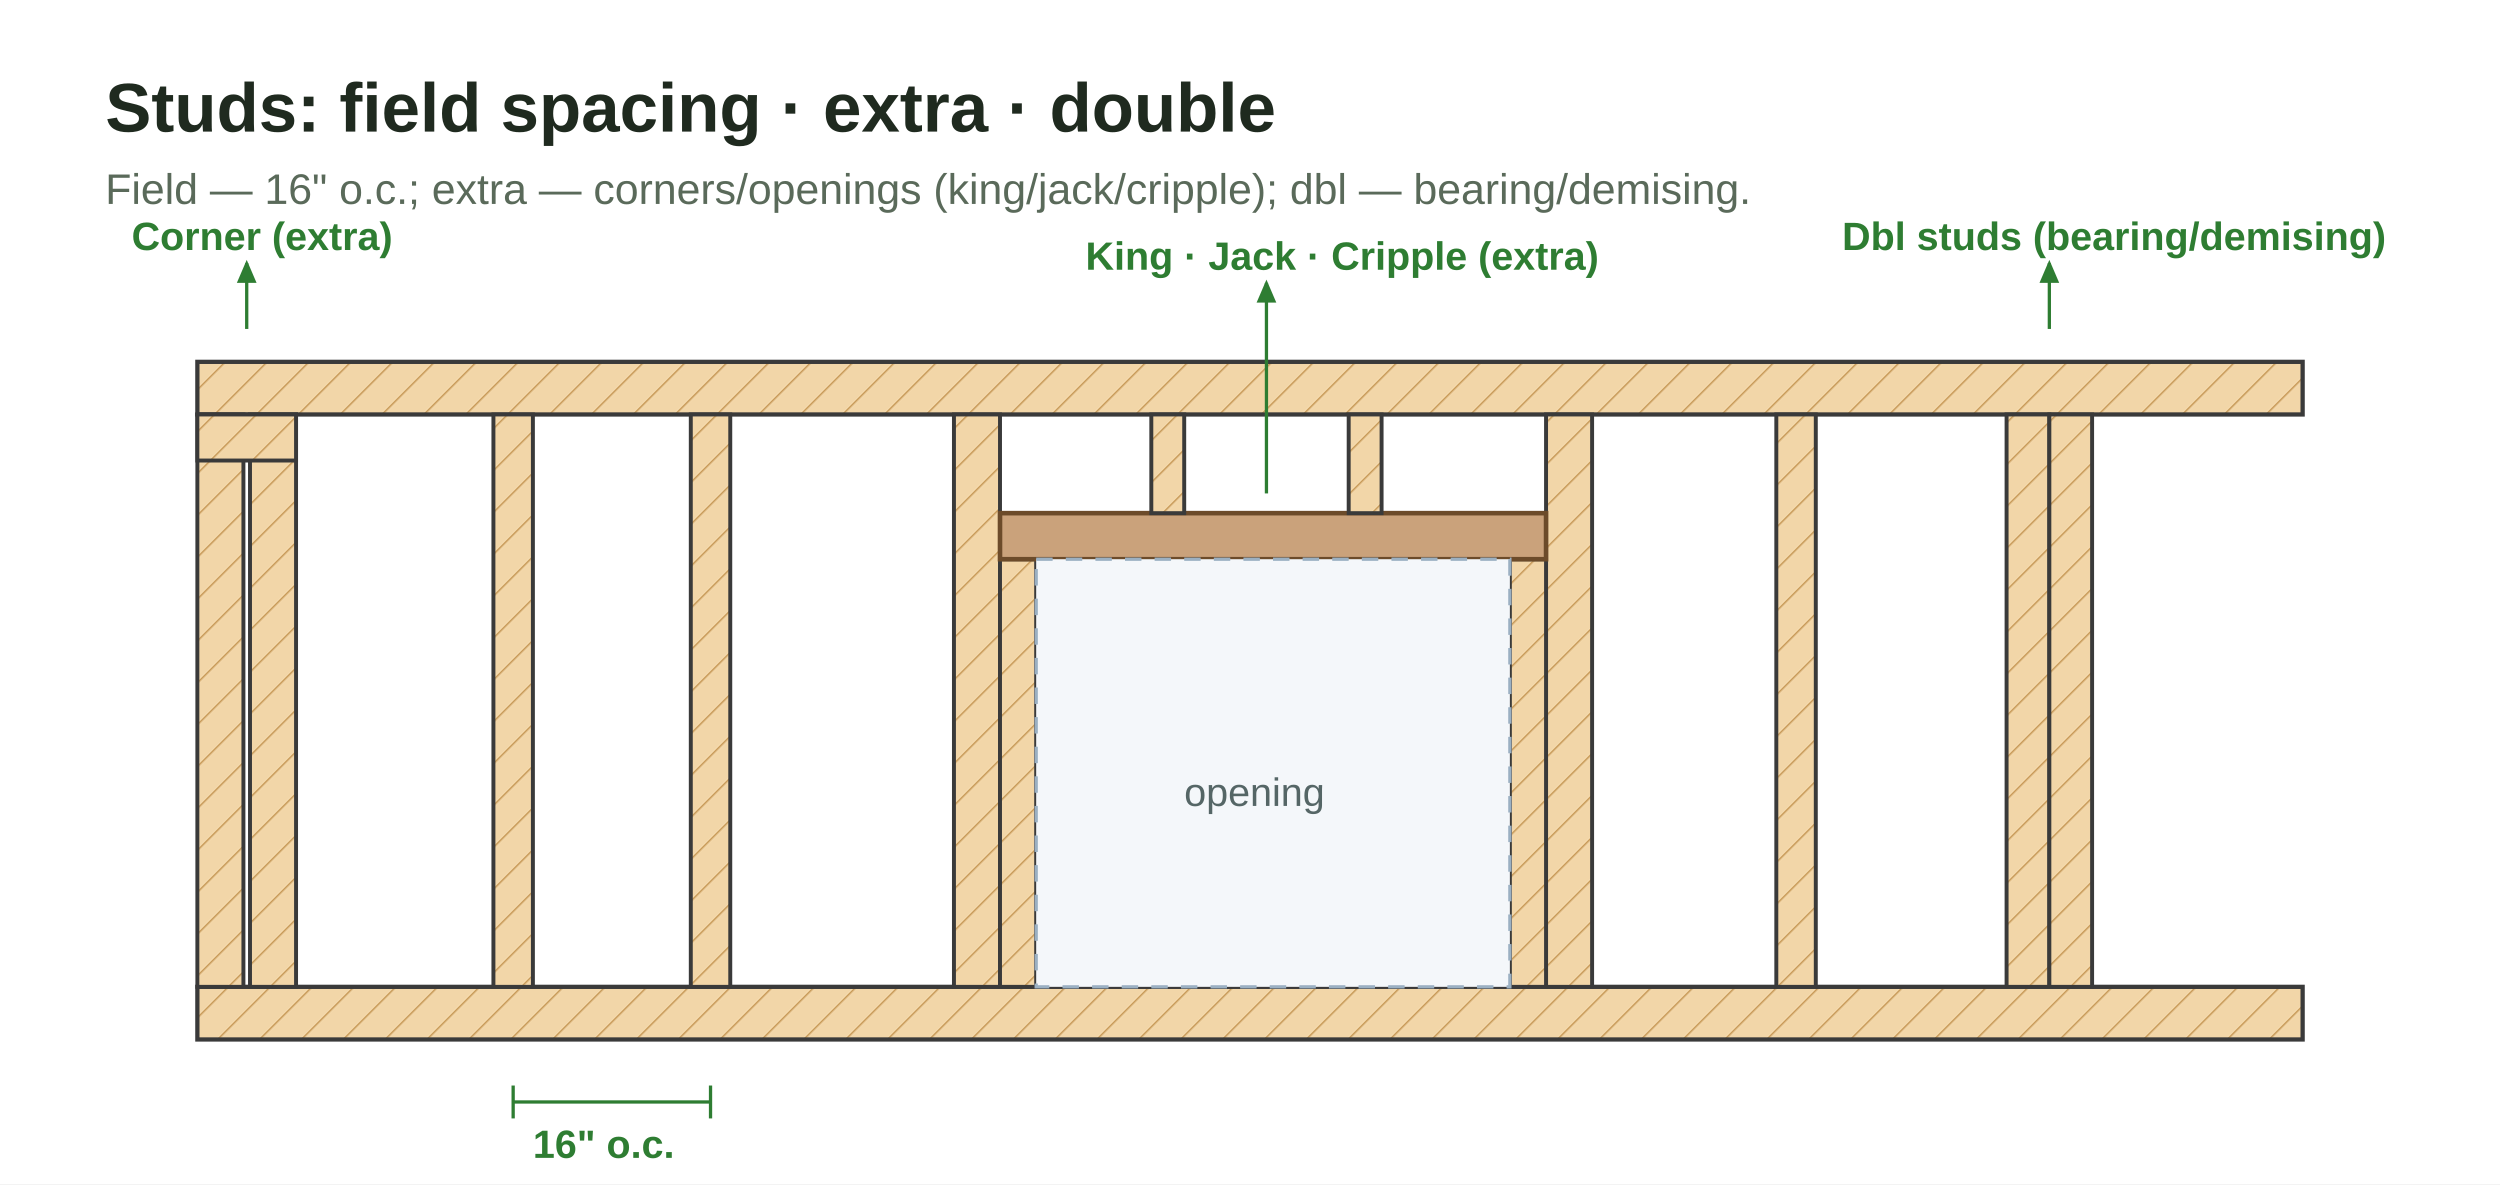
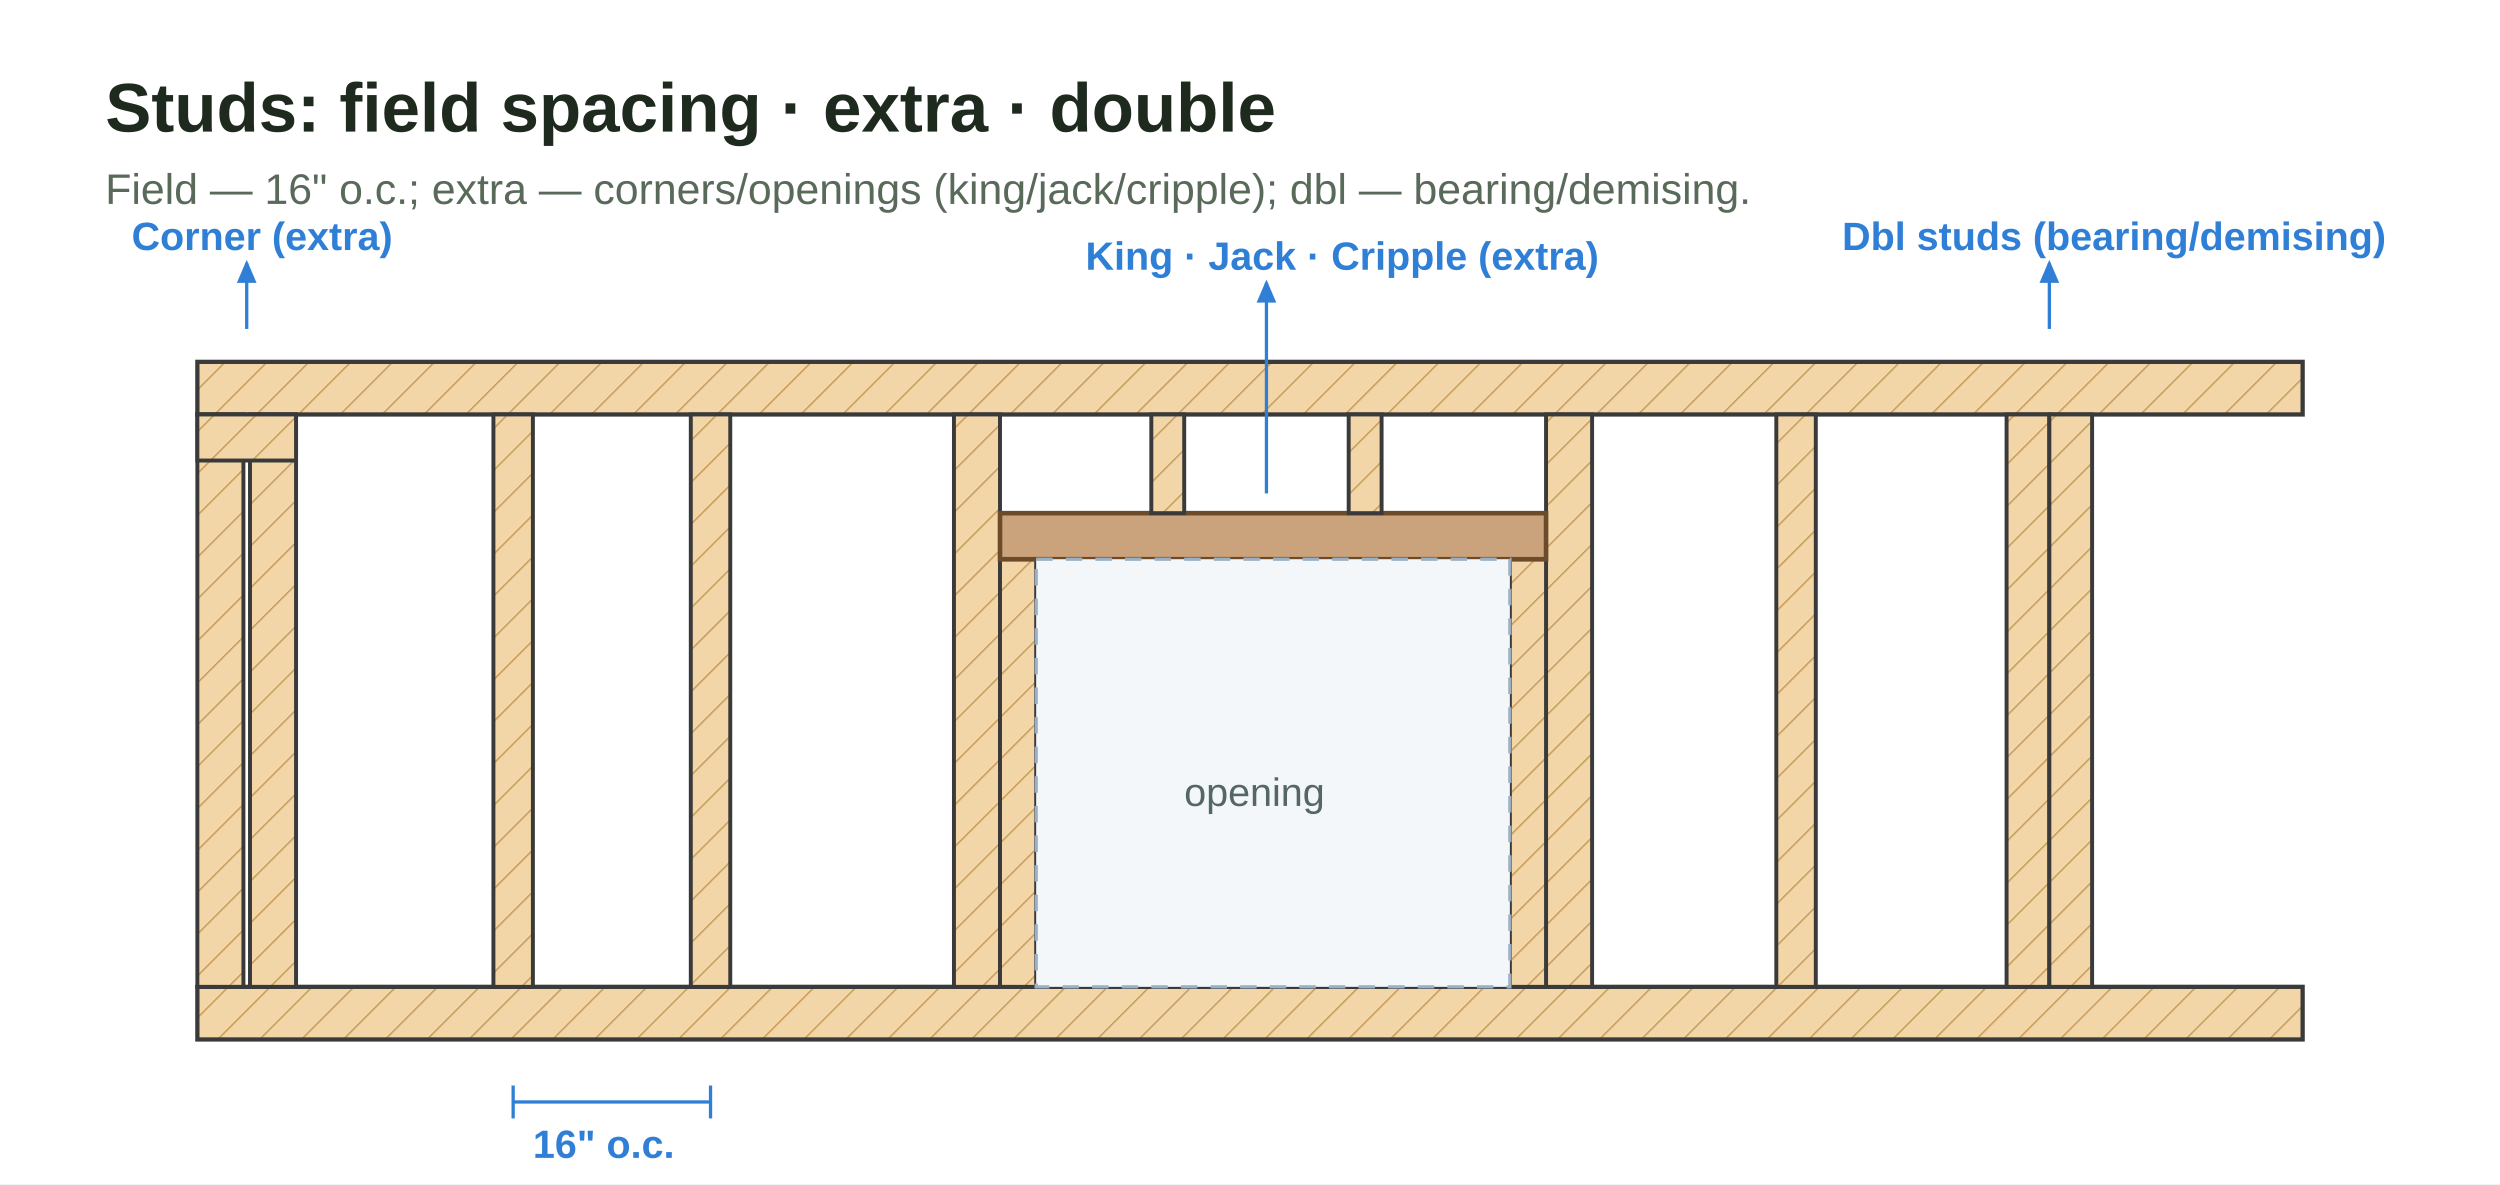
<svg xmlns="http://www.w3.org/2000/svg" viewBox="0 0 760 360" role="img" aria-labelledby="t d">
  <defs>
    <marker id="arrow" markerWidth="8" markerHeight="8" refX="6" refY="3" orient="auto" markerUnits="strokeWidth">
-       <path d="M0,0 L0,6 L7,3 z" fill="#2e7d32" />
+       <path d="M0,0 L0,6 L7,3 z" fill="#2f7fd6" />
    </marker>
    <pattern id="w" width="9" height="9" patternUnits="userSpaceOnUse" patternTransform="rotate(45)">
      <rect width="9" height="9" fill="#f2d6a8" />
      <line x1="0" y1="0" x2="0" y2="9" stroke="#c89b5a" stroke-width="0.9" />
    </pattern>
    <style>
      .ttl{font:700 21px "Segoe UI",Arial,sans-serif;fill:#1f2a1f}.sub{font:400 13px "Segoe UI",Arial,sans-serif;fill:#5a6a5a}
      .lab{font:600 13px "Segoe UI",Arial,sans-serif;fill:#1f2a1f}.note{font:400 12px "Segoe UI",Arial,sans-serif;fill:#566}
-       .grn{font:700 12px "Segoe UI",Arial,sans-serif;fill:#2e7d32}
-       .dim{stroke:#2e7d32;stroke-width:1;fill:none}
+       .grn{font:700 12px "Segoe UI",Arial,sans-serif;fill:#2f7fd6}
+       .dim{stroke:#2f7fd6;stroke-width:1;fill:none}
      .st{fill:url(#w);stroke:#3a3a3a;stroke-width:1.2}
    </style>
  </defs>
  <rect width="760" height="360" fill="#fff" />
  <text class="ttl" x="32" y="40">Studs: field spacing · extra · double</text>
  <text class="sub" x="32" y="62">Field — 16" o.c.; extra — corners/openings (king/jack/cripple); dbl — bearing/demising.</text>
  <rect x="60" y="110" width="640" height="16" fill="url(#w)" stroke="#3a3a3a" stroke-width="1.3" />
  <rect x="60" y="300" width="640" height="16" fill="url(#w)" stroke="#3a3a3a" stroke-width="1.3" />
  <rect class="st" x="60" y="126" width="14" height="174" />
  <rect class="st" x="76" y="126" width="14" height="174" />
  <rect class="st" x="60" y="126" width="30" height="14" />
  <rect class="st" x="150" y="126" width="12" height="174" />
  <rect class="st" x="210" y="126" width="12" height="174" />
  <rect class="st" x="290" y="126" width="14" height="174" />
  <rect class="st" x="304" y="170" width="11" height="130" />
  <rect class="st" x="470" y="126" width="14" height="174" />
  <rect class="st" x="459" y="170" width="11" height="130" />
  <rect x="304" y="156" width="166" height="14" fill="#caa27b" stroke="#6c4b2a" stroke-width="1.4" />
  <rect class="st" x="350" y="126" width="10" height="30" />
  <rect class="st" x="410" y="126" width="10" height="30" />
  <rect x="315" y="170" width="144" height="130" fill="#f4f7fa" stroke="#9bb0c2" stroke-width="1" stroke-dasharray="5 4" />
  <text class="note" x="360" y="245">opening</text>
  <rect class="st" x="540" y="126" width="12" height="174" />
  <rect class="st" x="610" y="126" width="13" height="174" />
  <rect class="st" x="623" y="126" width="13" height="174" />
  <line class="dim" x1="156" y1="335" x2="216" y2="335" />
  <line class="dim" x1="156" y1="330" x2="156" y2="340" />
  <line class="dim" x1="216" y1="330" x2="216" y2="340" />
  <text class="grn" x="162" y="352">16" o.c.</text>
  <line class="dim" x1="75" y1="100" x2="75" y2="80" marker-end="url(#arrow)" />
  <text class="grn" x="40" y="76">Corner (extra)</text>
  <line class="dim" x1="385" y1="150" x2="385" y2="86" marker-end="url(#arrow)" />
  <text class="grn" x="330" y="82">King · Jack · Cripple (extra)</text>
  <line class="dim" x1="623" y1="100" x2="623" y2="80" marker-end="url(#arrow)" />
  <text class="grn" x="560" y="76">Dbl studs (bearing/demising)</text>
</svg>
